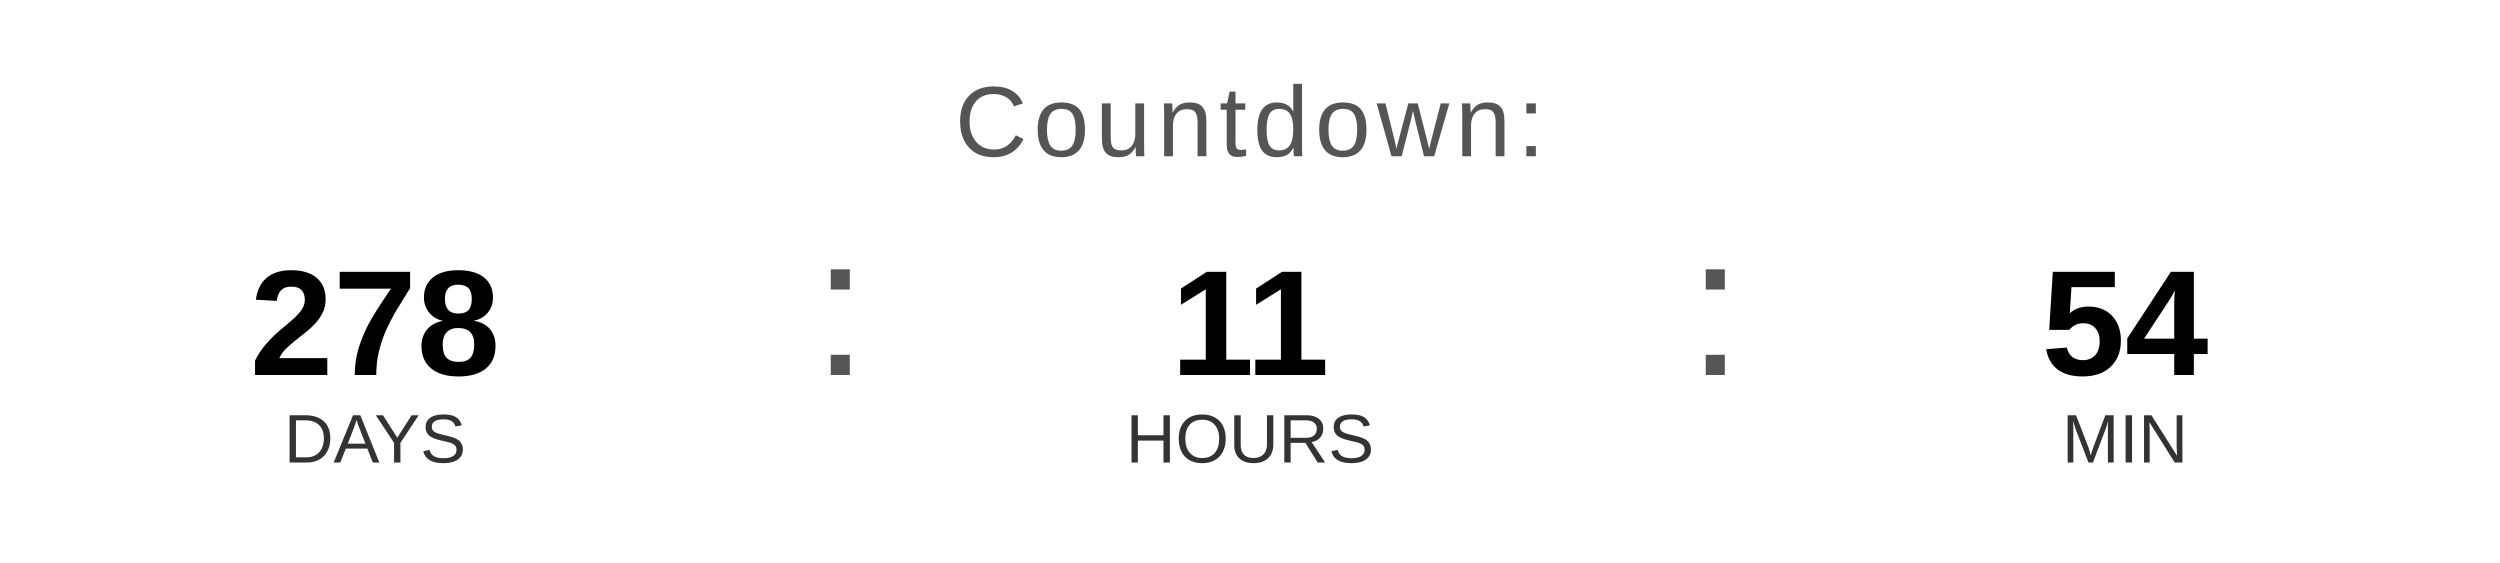
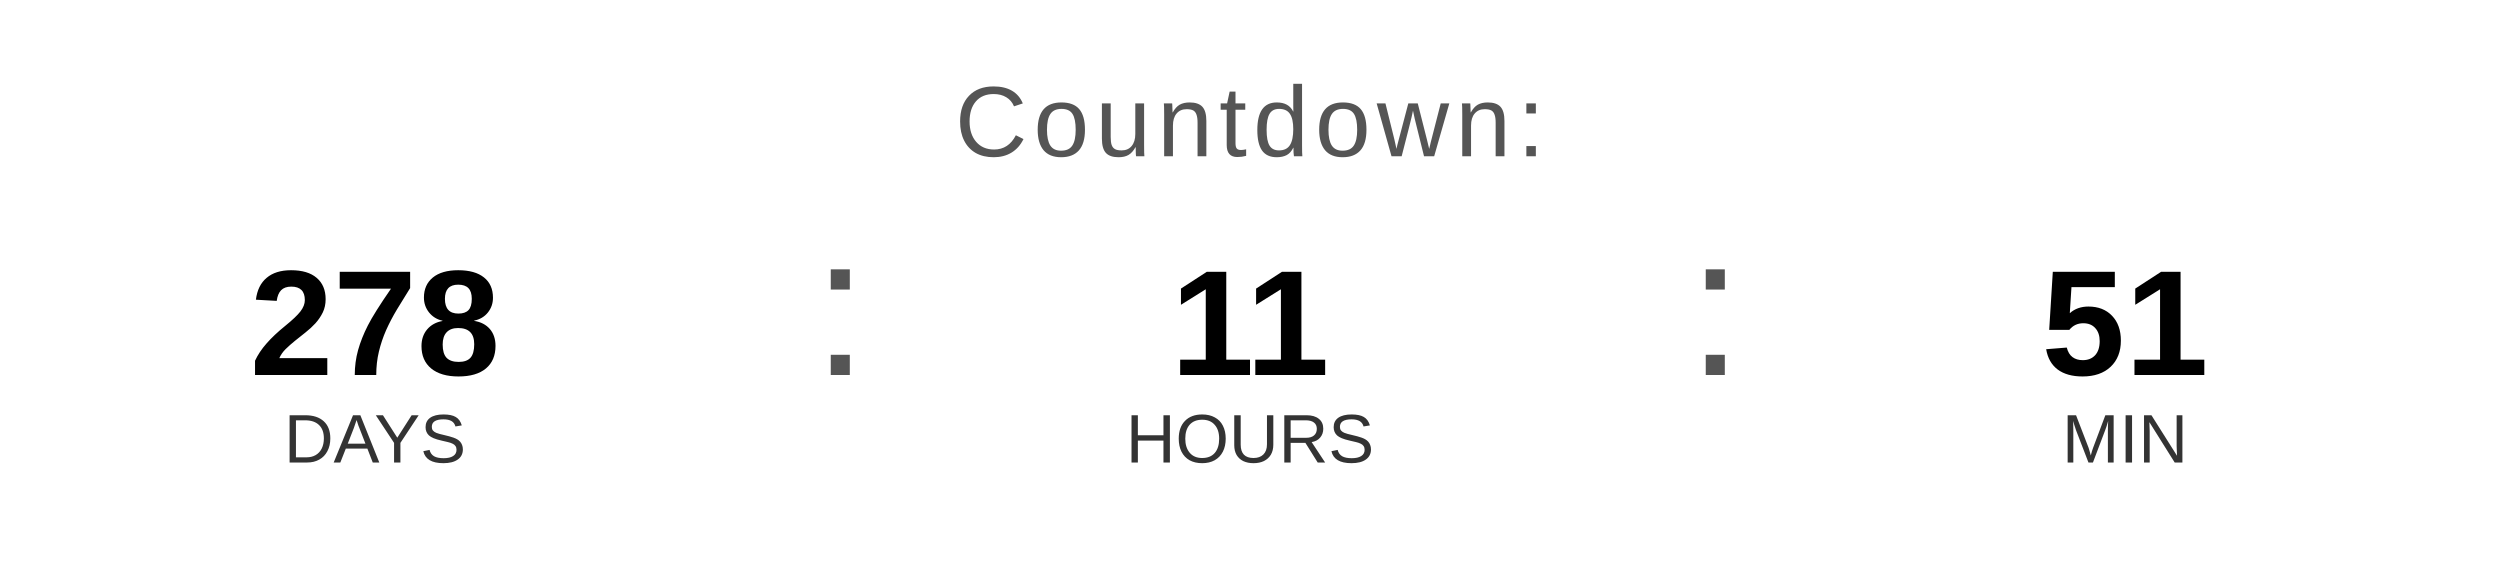
<svg xmlns="http://www.w3.org/2000/svg" width="400" height="90" viewBox="0 0 400 90">
  <text x="200" y="25" font-family="Arial, Helvetica, sans-serif" font-size="16" fill="#555555" text-anchor="middle" letter-spacing="1">
    Countdown:
  </text>
  <text x="60" y="60" font-family="Arial, Helvetica, sans-serif" font-size="24" font-weight="bold" fill="#000000" text-anchor="middle">278</text>
  <text x="60" y="74" font-family="Arial, Helvetica, sans-serif" font-size="11" fill="#333333" text-anchor="middle">DAYS</text>
  <text x="130" y="60" font-family="Arial, sans-serif" font-size="32" fill="#555555">:</text>
  <text x="200" y="60" font-family="Arial, Helvetica, sans-serif" font-size="24" font-weight="bold" fill="#000000" text-anchor="middle">11</text>
  <text x="200" y="74" font-family="Arial, Helvetica, sans-serif" font-size="11" fill="#333333" text-anchor="middle">HOURS</text>
  <text x="270" y="60" font-family="Arial, sans-serif" font-size="32" fill="#555555">:</text>
-   <text x="340" y="60" font-family="Arial, Helvetica, sans-serif" font-size="24" font-weight="bold" fill="#000000" text-anchor="middle">54</text>
+   <text x="340" y="60" font-family="Arial, Helvetica, sans-serif" font-size="24" font-weight="bold" fill="#000000" text-anchor="middle">51</text>
  <text x="340" y="74" font-family="Arial, Helvetica, sans-serif" font-size="11" fill="#333333" text-anchor="middle">MIN</text>
</svg>
